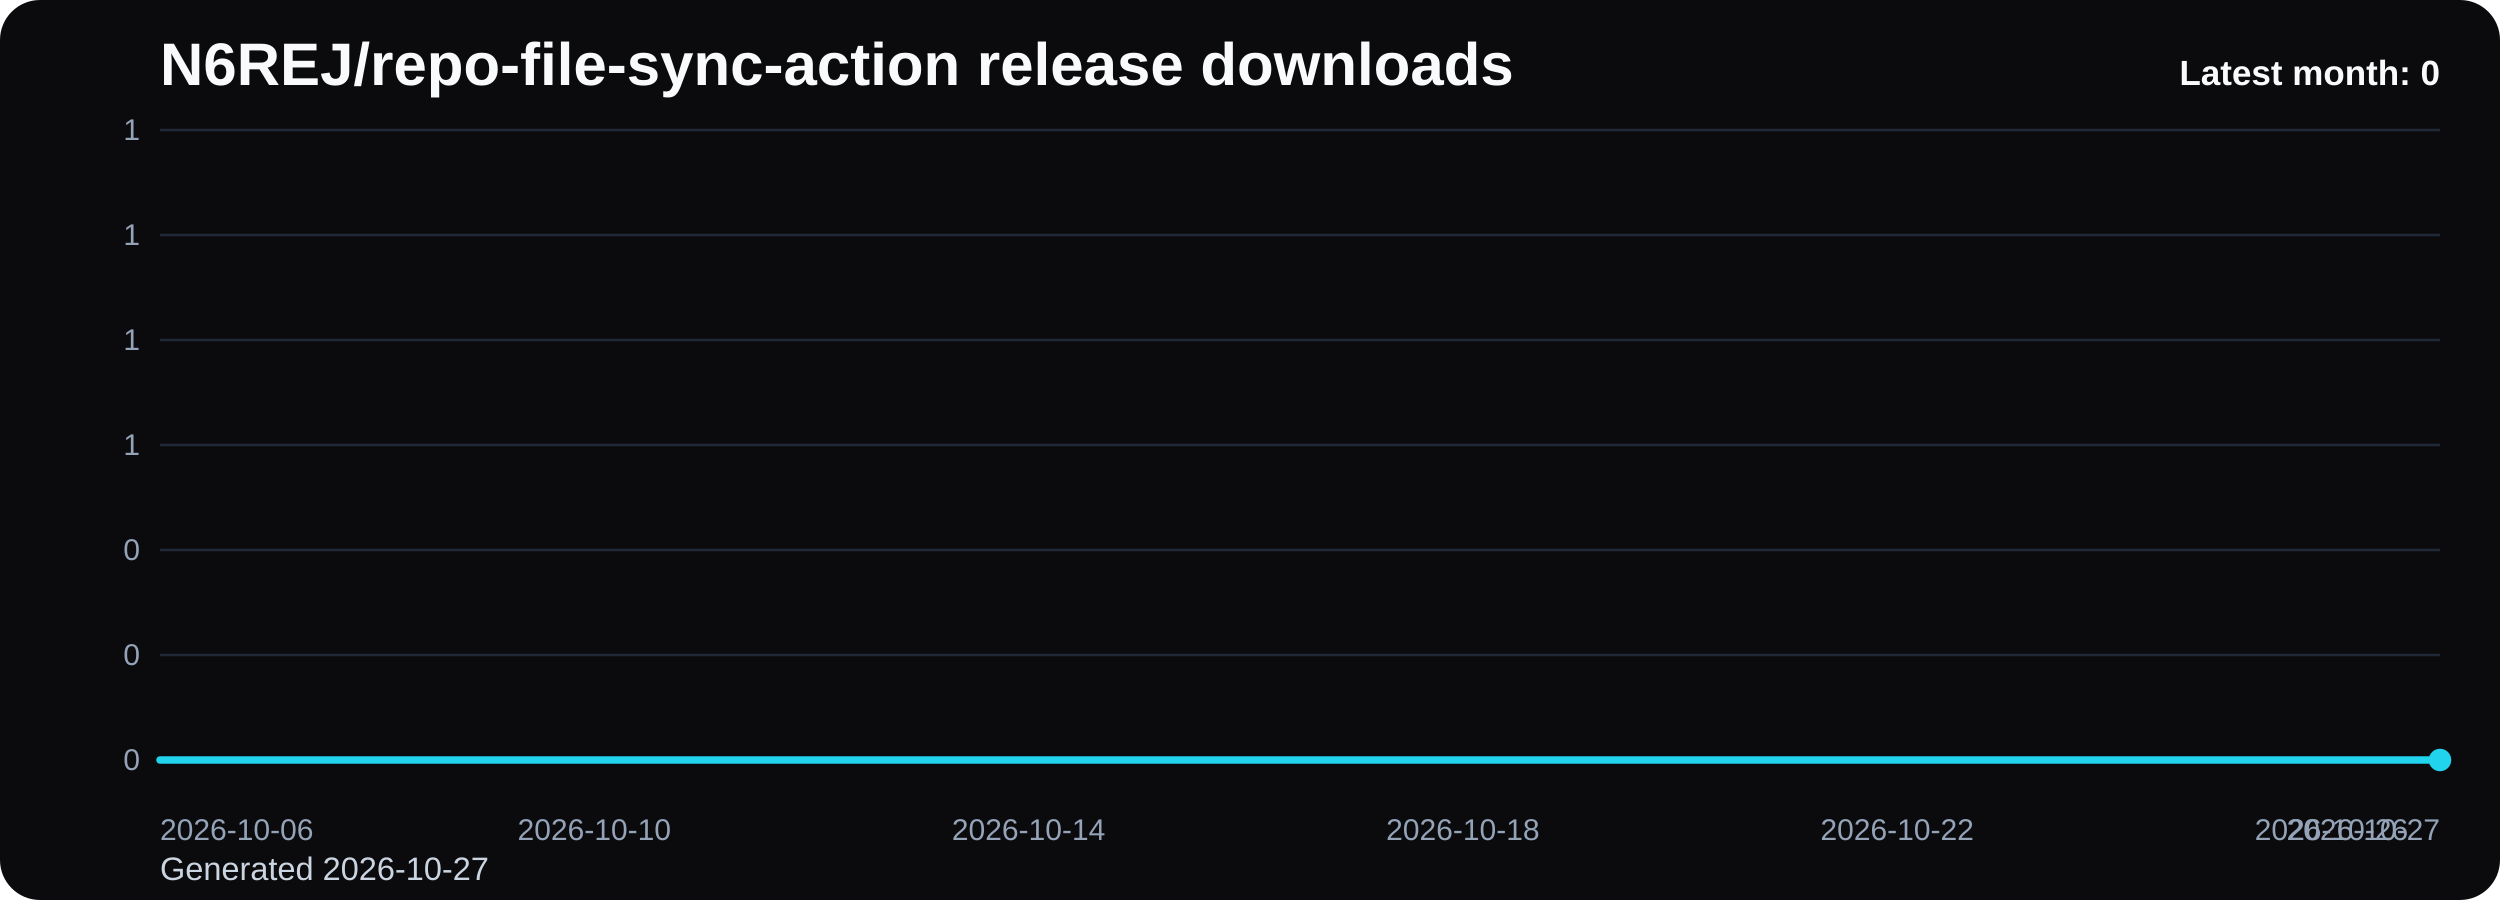
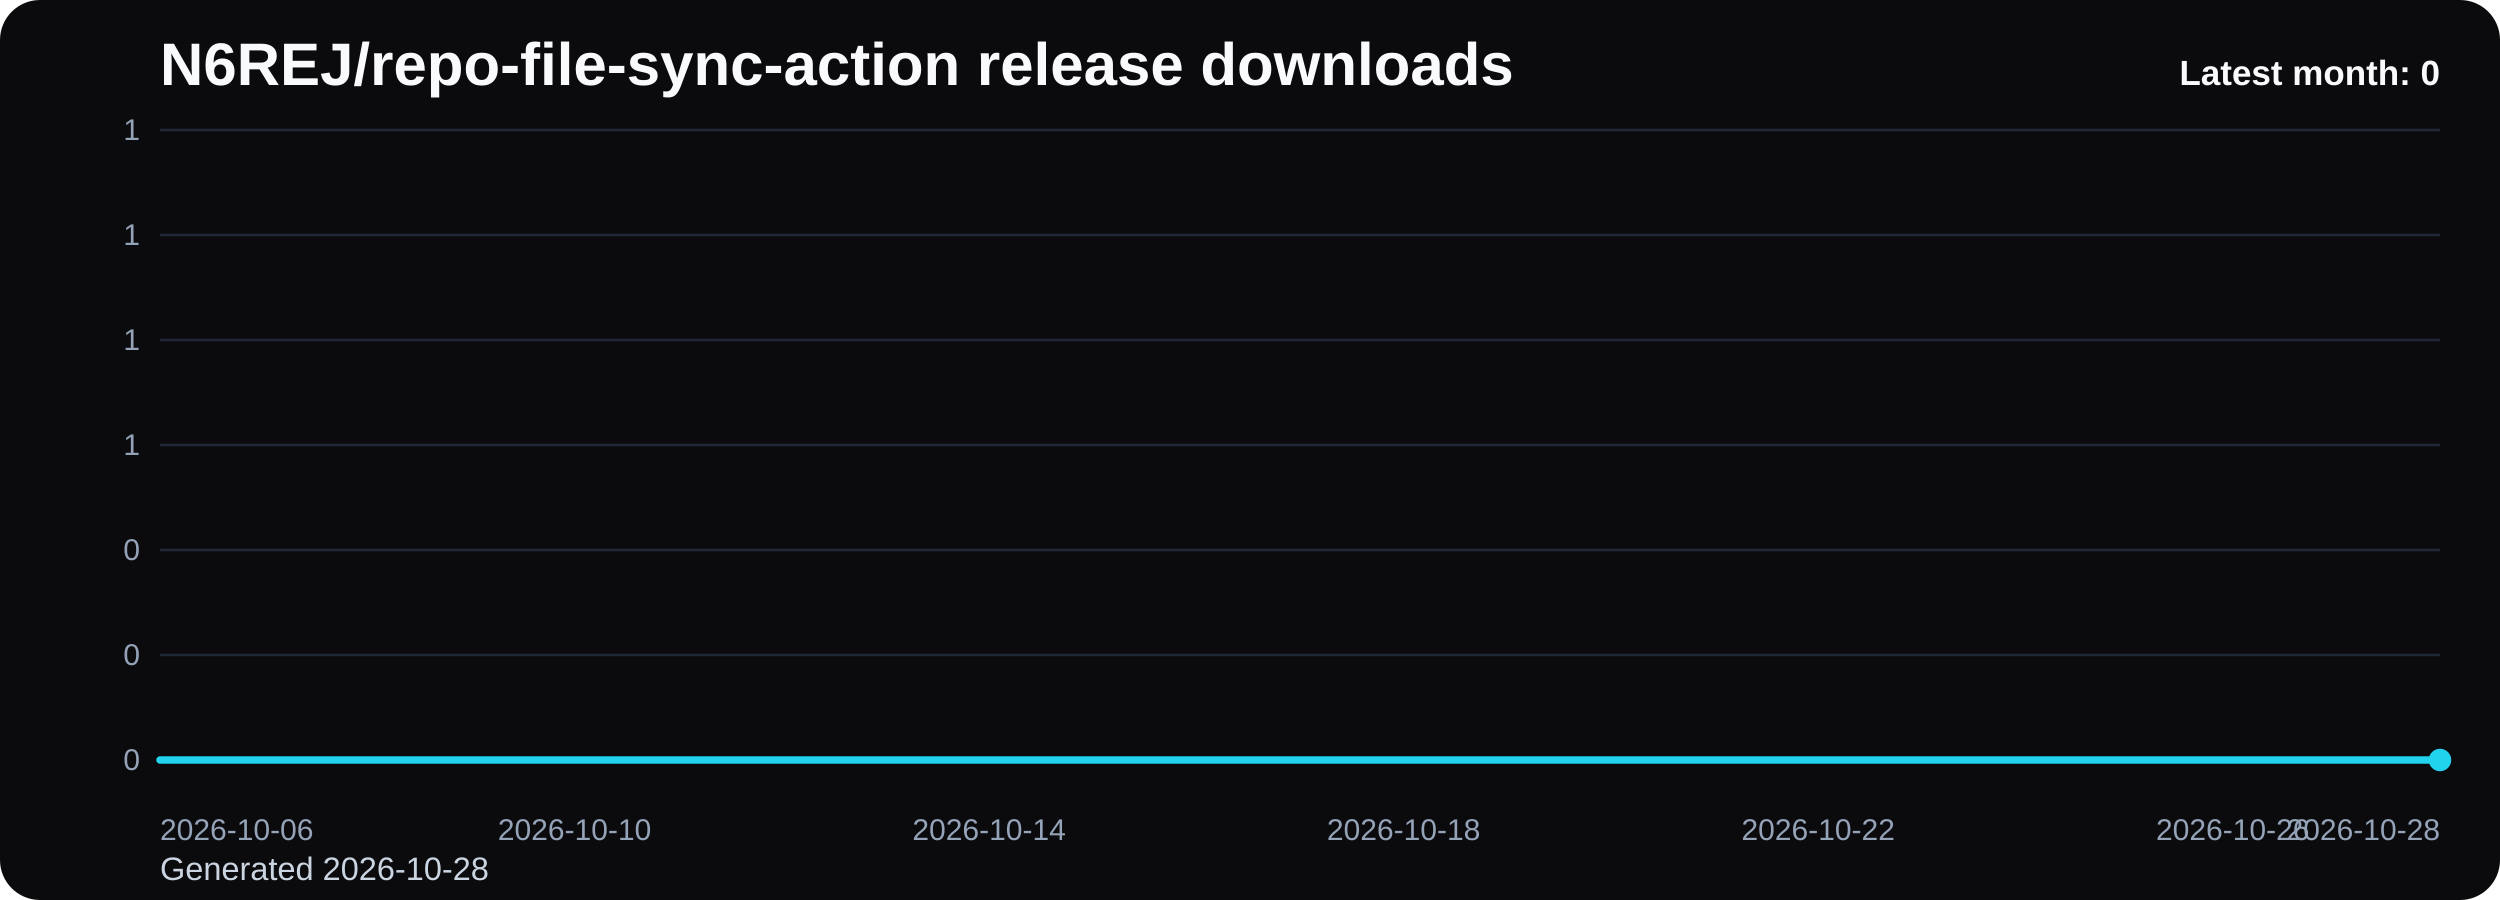
<svg xmlns="http://www.w3.org/2000/svg" viewBox="0 0 1000 360" role="img" aria-label="N6REJ/repo-file-sync-action release downloads chart">
  <defs>
    <linearGradient id="fill-monthly-black" x1="0" y1="0" x2="0" y2="1">
      <stop offset="0%" stop-color="#22d3ee" stop-opacity="0.32" />
      <stop offset="100%" stop-color="#22d3ee" stop-opacity="0.05" />
    </linearGradient>
    <style>
      .bg { fill: #0b0b0d; }
      .title { font: 700 24px Arial, sans-serif; fill: #f8fafc; }
      .sub { font: 400 13px Arial, sans-serif; fill: #cbd5e1; }
      .grid { stroke: #1f2937; stroke-width: 1; }
      .axis { font: 400 12px Arial, sans-serif; fill: #94a3b8; }
      .line { fill: none; stroke: #22d3ee; stroke-width: 3; stroke-linecap: round; stroke-linejoin: round; }
      .dot { fill: #22d3ee; }
      .value { font: 600 11px Arial, sans-serif; fill: #cbd5e1; }
      .latest { font: 700 14px Arial, sans-serif; fill: #f8fafc; }
    </style>
  </defs>
  <rect class="bg" x="0" y="0" width="1000" height="360" rx="16" />
  <text class="title" x="64" y="34">N6REJ/repo-file-sync-action release downloads</text>
-   <text class="sub" x="64" y="352">Generated 2026-10-27</text>
+   <text class="sub" x="64" y="352">Generated 2026-10-28</text>
  <line x1="64" y1="52.00" x2="976" y2="52.00" class="grid" />
  <text x="56" y="56.00" text-anchor="end" class="axis">1</text>
  <line x1="64" y1="94.00" x2="976" y2="94.00" class="grid" />
  <text x="56" y="98.00" text-anchor="end" class="axis">1</text>
  <line x1="64" y1="136.00" x2="976" y2="136.00" class="grid" />
  <text x="56" y="140.00" text-anchor="end" class="axis">1</text>
  <line x1="64" y1="178.00" x2="976" y2="178.00" class="grid" />
  <text x="56" y="182.00" text-anchor="end" class="axis">1</text>
  <line x1="64" y1="220.00" x2="976" y2="220.00" class="grid" />
  <text x="56" y="224.00" text-anchor="end" class="axis">0</text>
  <line x1="64" y1="262.00" x2="976" y2="262.00" class="grid" />
  <text x="56" y="266.00" text-anchor="end" class="axis">0</text>
  <line x1="64" y1="304.00" x2="976" y2="304.00" class="grid" />
  <text x="56" y="308.00" text-anchor="end" class="axis">0</text>
-   <path d="M 64.00 304 L 64.00 304.00 L 107.43 304.00 L 150.86 304.00 L 194.29 304.00 L 237.71 304.00 L 281.14 304.00 L 324.57 304.00 L 368.00 304.00 L 411.43 304.00 L 454.86 304.00 L 498.29 304.00 L 541.71 304.00 L 585.14 304.00 L 628.57 304.00 L 672.00 304.00 L 715.43 304.00 L 758.86 304.00 L 802.29 304.00 L 845.71 304.00 L 889.14 304.00 L 932.57 304.00 L 976.00 304.00 L 976.00 304 Z" fill="url(#fill-monthly-black)" />
-   <polyline class="line" points="64.00,304.00 107.43,304.00 150.86,304.00 194.29,304.00 237.71,304.00 281.14,304.00 324.57,304.00 368.00,304.00 411.43,304.00 454.86,304.00 498.29,304.00 541.71,304.00 585.14,304.00 628.57,304.00 672.00,304.00 715.43,304.00 758.86,304.00 802.29,304.00 845.71,304.00 889.14,304.00 932.57,304.00 976.00,304.00" />
+   <path d="M 64.00 304 L 64.00 304.00 L 105.45 304.00 L 146.91 304.00 L 188.36 304.00 L 229.82 304.00 L 271.27 304.00 L 312.73 304.00 L 354.18 304.00 L 395.64 304.00 L 437.09 304.00 L 478.55 304.00 L 520.00 304.00 L 561.45 304.00 L 602.91 304.00 L 644.36 304.00 L 685.82 304.00 L 727.27 304.00 L 768.73 304.00 L 810.18 304.00 L 851.64 304.00 L 893.09 304.00 L 934.55 304.00 L 976.00 304.00 L 976.00 304 Z" fill="url(#fill-monthly-black)" />
+   <polyline class="line" points="64.00,304.00 105.45,304.00 146.91,304.00 188.36,304.00 229.82,304.00 271.27,304.00 312.73,304.00 354.18,304.00 395.64,304.00 437.09,304.00 478.55,304.00 520.00,304.00 561.45,304.00 602.91,304.00 644.36,304.00 685.82,304.00 727.27,304.00 768.73,304.00 810.18,304.00 851.64,304.00 893.09,304.00 934.55,304.00 976.00,304.00" />
  <circle class="dot" cx="976.00" cy="304.00" r="4.5" />
  <text class="axis" x="64.00" y="336" text-anchor="start">2026-10-06</text>
-   <text class="axis" x="237.71" y="336" text-anchor="middle">2026-10-10</text>
-   <text class="axis" x="411.43" y="336" text-anchor="middle">2026-10-14</text>
-   <text class="axis" x="585.14" y="336" text-anchor="middle">2026-10-18</text>
-   <text class="axis" x="758.86" y="336" text-anchor="middle">2026-10-22</text>
-   <text class="axis" x="932.57" y="336" text-anchor="middle">2026-10-26</text>
-   <text class="axis" x="976.00" y="336" text-anchor="end">2026-10-27</text>
+   <text class="axis" x="229.82" y="336" text-anchor="middle">2026-10-10</text>
+   <text class="axis" x="395.64" y="336" text-anchor="middle">2026-10-14</text>
+   <text class="axis" x="561.45" y="336" text-anchor="middle">2026-10-18</text>
+   <text class="axis" x="727.27" y="336" text-anchor="middle">2026-10-22</text>
+   <text class="axis" x="893.09" y="336" text-anchor="middle">2026-10-26</text>
+   <text class="axis" x="976.00" y="336" text-anchor="end">2026-10-28</text>
  <text class="latest" x="976" y="34" text-anchor="end">Latest month: 0</text>
</svg>
